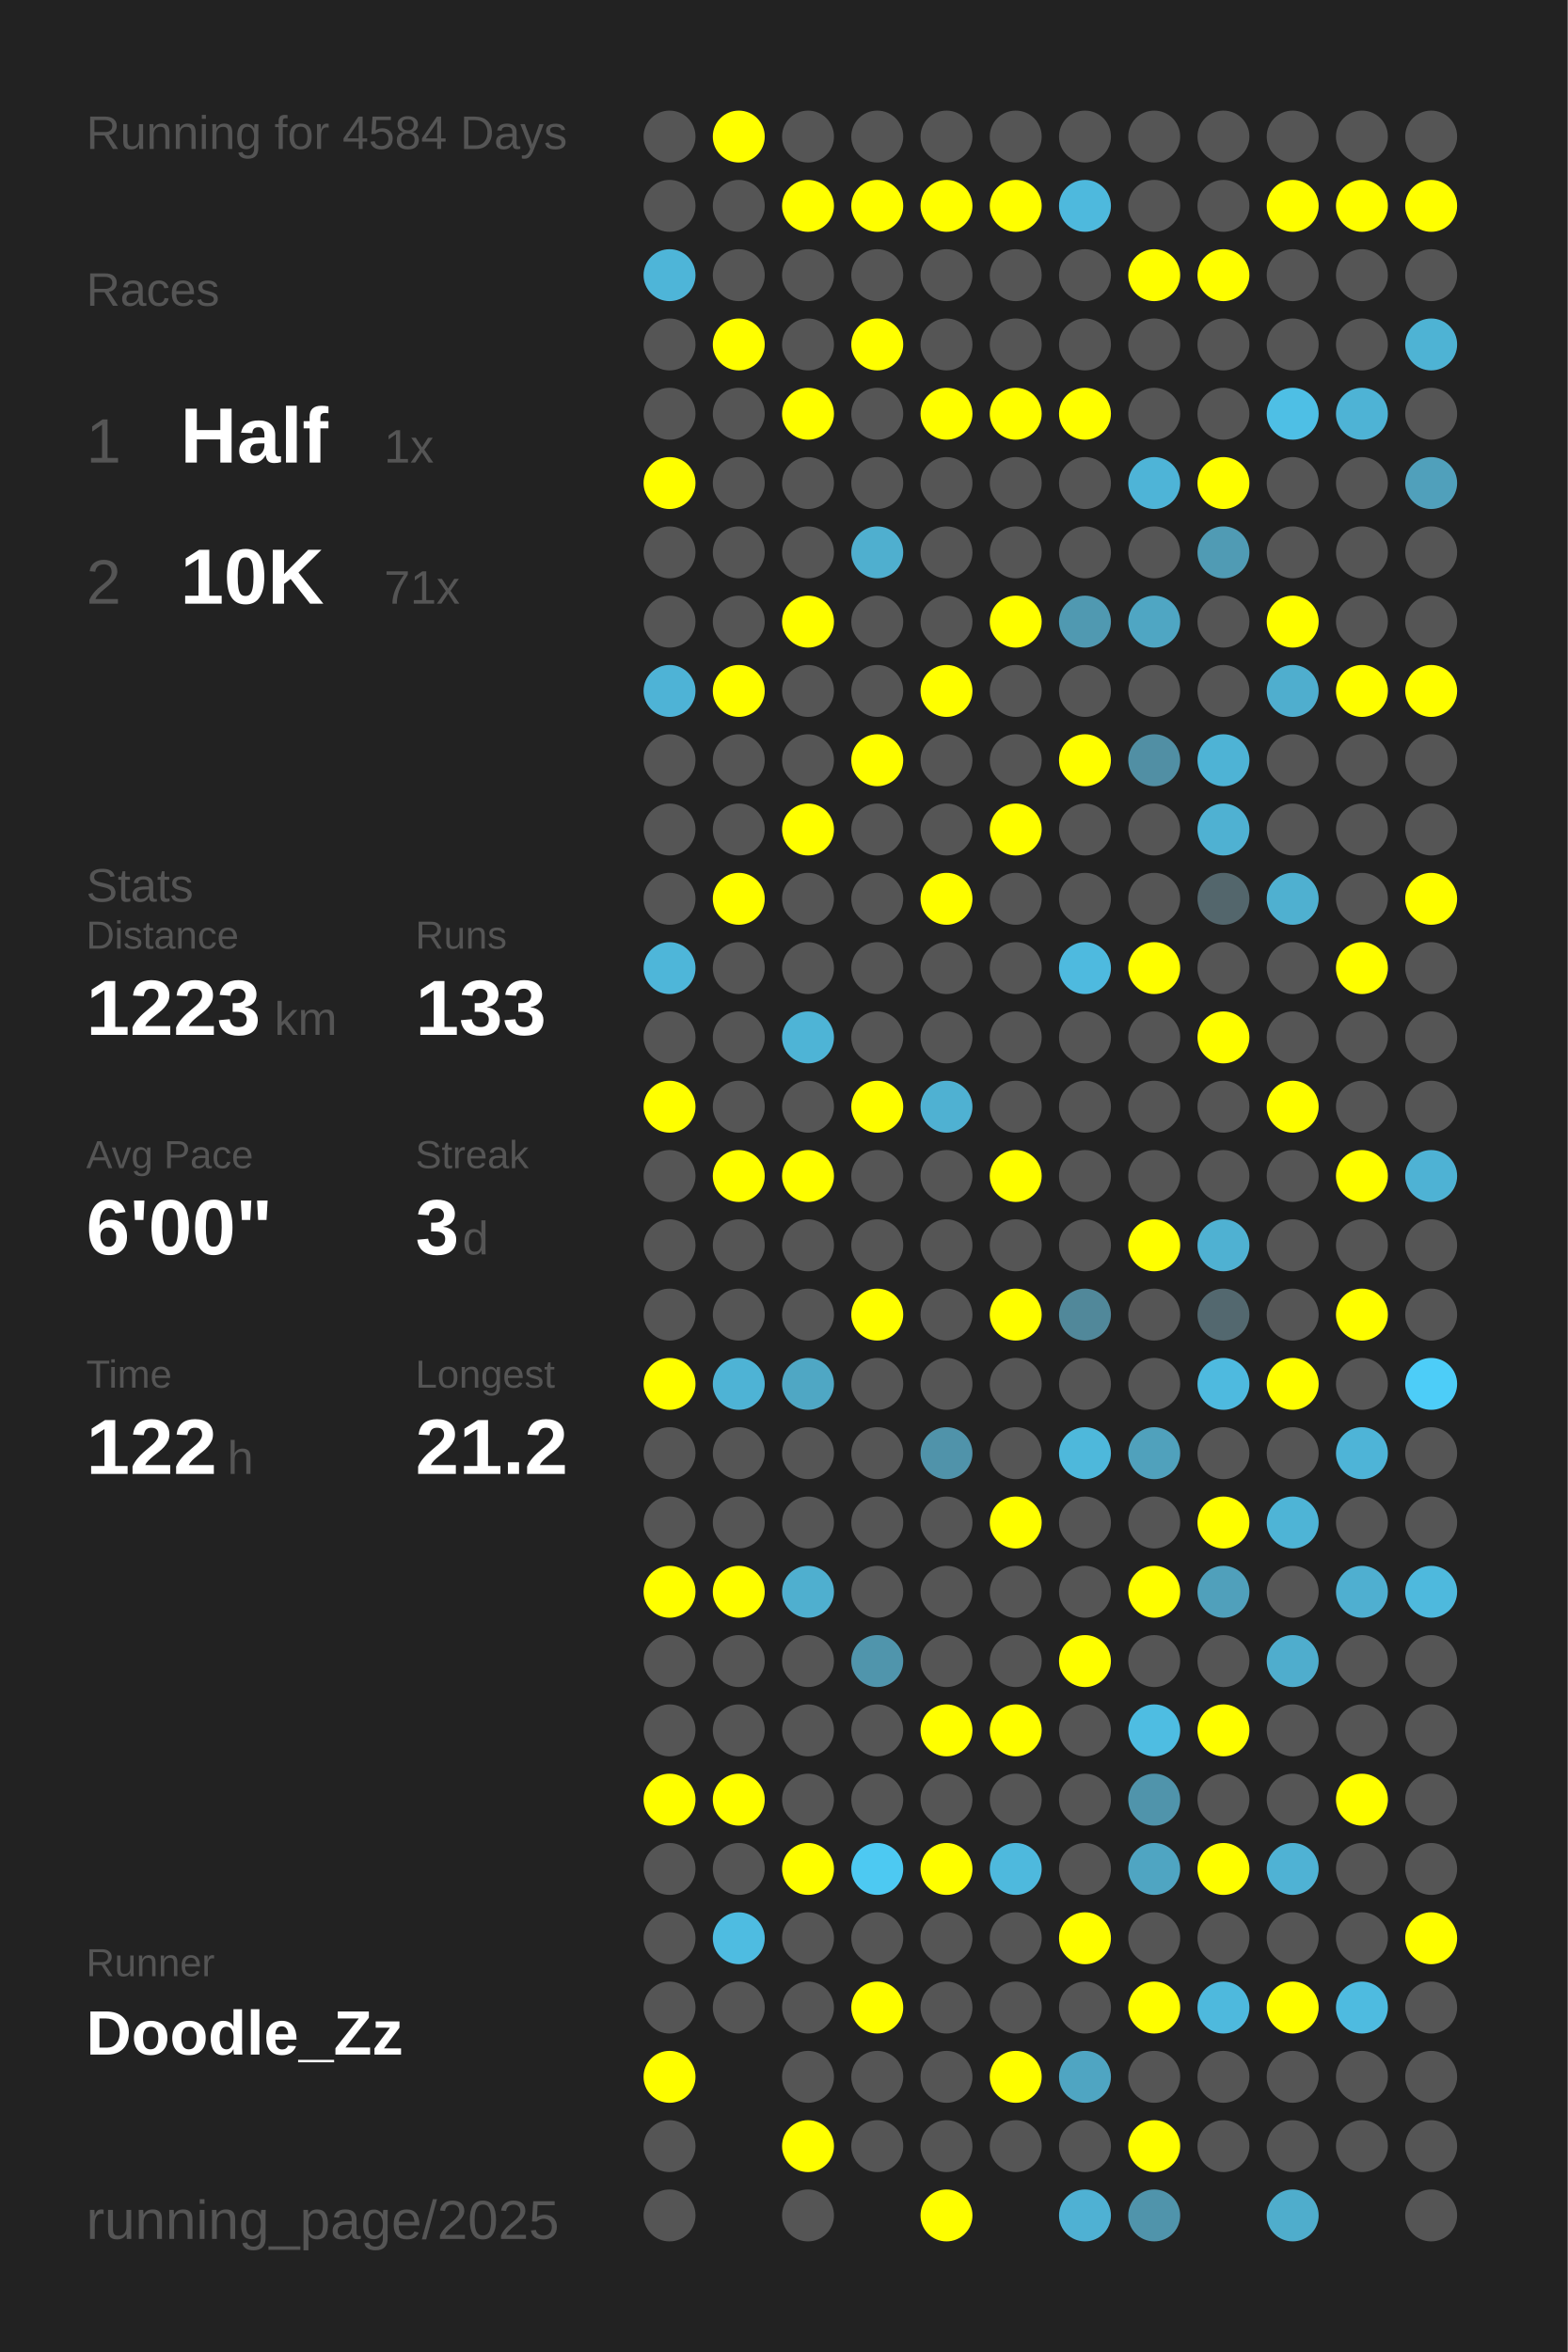
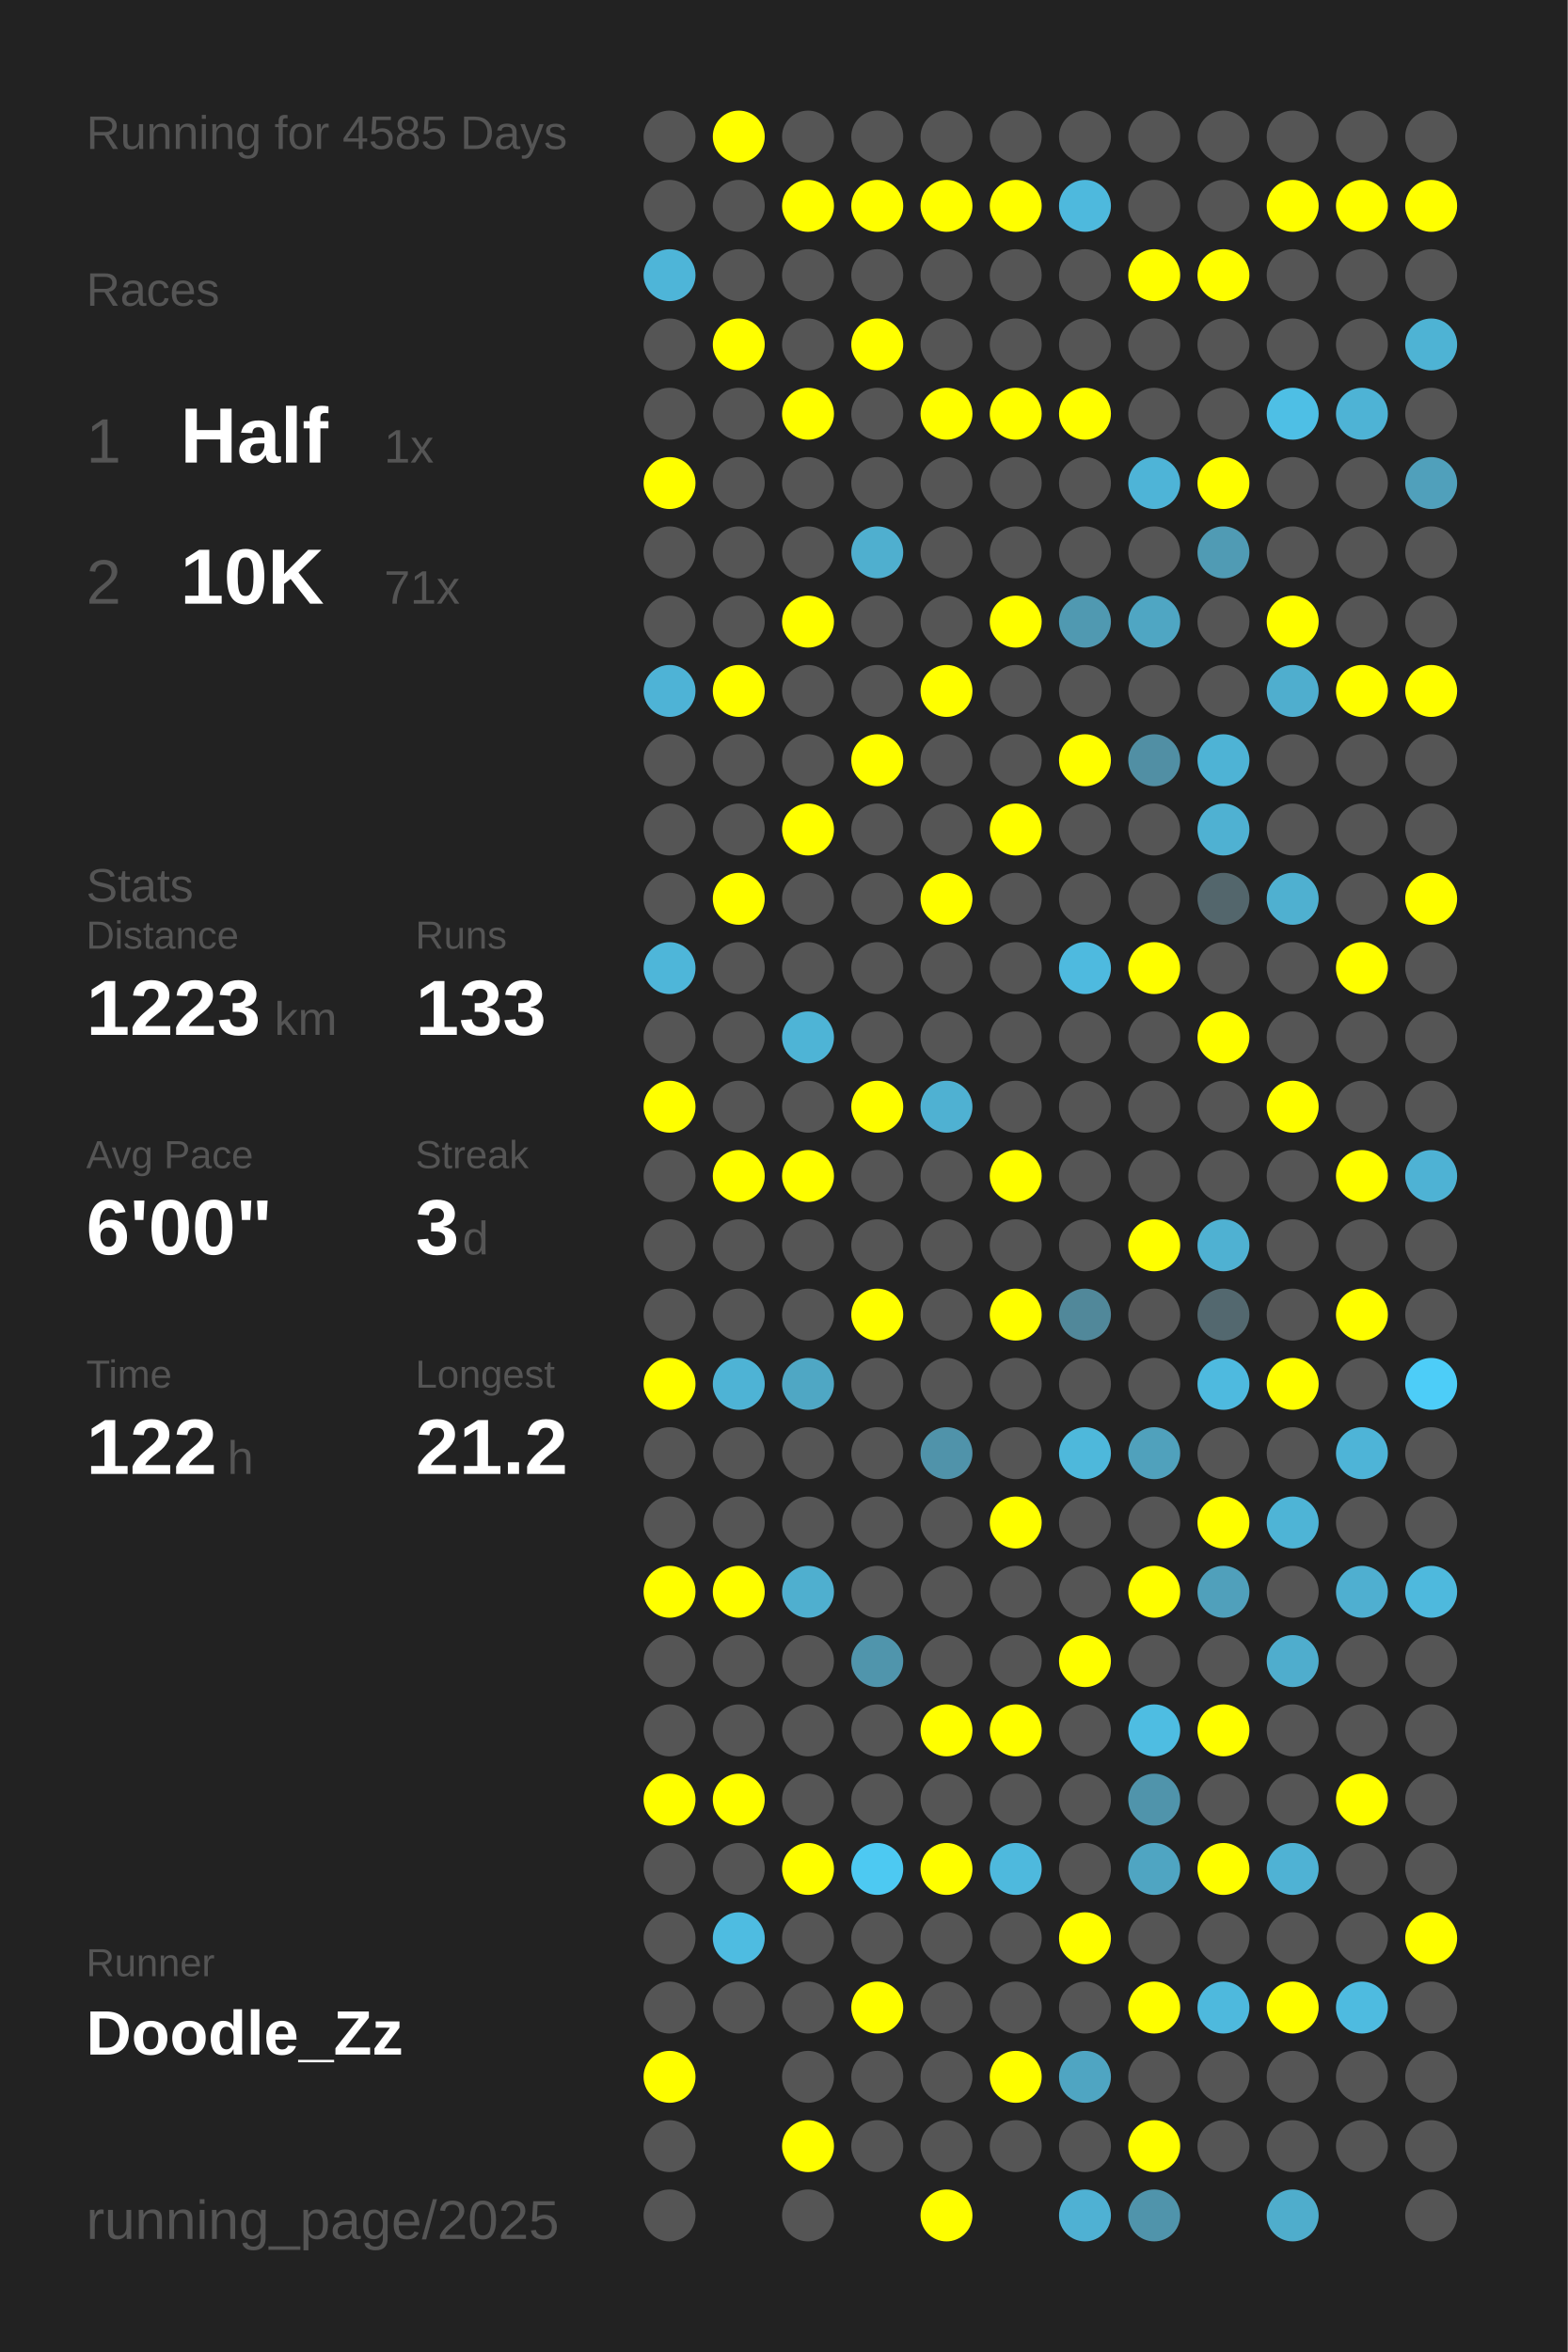
<svg xmlns="http://www.w3.org/2000/svg" baseProfile="full" height="300mm" version="1.1" viewBox="0,0,200,300" width="200mm">
  <defs />
  <rect fill="#222222" height="300" width="200" x="0" y="0" />
-   <text fill="#555555" style="font-size:6px; font-family:Arial;" x="11" y="19">Running for 4584 Days</text>
+   <text fill="#555555" style="font-size:6px; font-family:Arial;" x="11" y="19">Running for 4585 Days</text>
  <text fill="#555555" style="font-size:6px; font-family:Arial;" x="11" y="39">Races</text>
  <text fill="#555555" style="font-size:8px; font-family:Arial;" x="11" y="59">1</text>
  <text fill="#FFFFFF" style="font-size:10px; font-family:Arial; font-weight:bold;" x="23" y="59">Half</text>
  <text fill="#555555" style="font-size:6px; font-family:Arial;" x="49" y="59">1x</text>
  <text fill="#555555" style="font-size:8px; font-family:Arial;" x="11" y="77">2</text>
  <text fill="#FFFFFF" style="font-size:10px; font-family:Arial; font-weight:bold;" x="23" y="77">10K</text>
  <text fill="#555555" style="font-size:6px; font-family:Arial;" x="49" y="77">71x</text>
  <text fill="#555555" style="font-size:6px; font-family:Arial;" x="11" y="115">Stats</text>
  <text fill="#555555" style="font-size:5px; font-family:Arial;" x="11" y="121">Distance</text>
  <text fill="#FFFFFF" style="font-size:10px; font-family:Arial; font-weight:bold;" x="11" y="132">1223</text>
  <text fill="#555555" style="font-size:6px; font-family:Arial;" x="35" y="132">km</text>
  <text fill="#555555" style="font-size:5px; font-family:Arial;" x="53" y="121">Runs</text>
  <text fill="#FFFFFF" style="font-size:10px; font-family:Arial; font-weight:bold;" x="53" y="132">133</text>
  <text fill="#555555" style="font-size:5px; font-family:Arial;" x="11" y="149">Avg Pace</text>
  <text fill="#FFFFFF" style="font-size:10px; font-family:Arial; font-weight:bold;" x="11" y="160">6'00"</text>
  <text fill="#555555" style="font-size:5px; font-family:Arial;" x="53" y="149">Streak</text>
  <text fill="#FFFFFF" style="font-size:10px; font-family:Arial; font-weight:bold;" x="53" y="160">3</text>
  <text fill="#555555" style="font-size:6px; font-family:Arial;" x="59" y="160">d</text>
  <text fill="#555555" style="font-size:5px; font-family:Arial;" x="11" y="177">Time</text>
  <text fill="#FFFFFF" style="font-size:10px; font-family:Arial; font-weight:bold;" x="11" y="188">122</text>
  <text fill="#555555" style="font-size:6px; font-family:Arial;" x="29" y="188">h</text>
  <text fill="#555555" style="font-size:5px; font-family:Arial;" x="53" y="177">Longest</text>
  <text fill="#FFFFFF" style="font-size:10px; font-family:Arial; font-weight:bold;" x="53" y="188">21.2</text>
  <text fill="#555555" style="font-size:5px; font-family:Arial;" x="11" y="252.065">Runner</text>
  <text fill="#FFFFFF" style="font-size:8px; font-family:Arial; font-weight:bold;" x="11" y="262.065">Doodle_Zz</text>
  <text fill="#555555" style="font-size:7px; font-family:Arial;" x="11" y="285.581">running_page/2025</text>
  <circle cx="85.417" cy="17.419" fill="#555555" r="3.312" />
  <circle cx="85.417" cy="26.258" fill="#555555" r="3.312" />
  <circle cx="85.417" cy="35.097" fill="#4eb5d8" r="3.312" />
  <circle cx="85.417" cy="43.935" fill="#555555" r="3.312" />
  <circle cx="85.417" cy="52.774" fill="#555555" r="3.312" />
  <circle cx="85.417" cy="61.613" fill="#FFFF00" r="3.312" />
  <circle cx="85.417" cy="70.452" fill="#555555" r="3.312" />
  <circle cx="85.417" cy="79.29" fill="#555555" r="3.312" />
  <circle cx="85.417" cy="88.129" fill="#4eb3d6" r="3.312" />
  <circle cx="85.417" cy="96.968" fill="#555555" r="3.312" />
  <circle cx="85.417" cy="105.806" fill="#555555" r="3.312" />
  <circle cx="85.417" cy="114.645" fill="#555555" r="3.312" />
  <circle cx="85.417" cy="123.484" fill="#4eb6d9" r="3.312" />
  <circle cx="85.417" cy="132.323" fill="#555555" r="3.312" />
  <circle cx="85.417" cy="141.161" fill="#FFFF00" r="3.312" />
  <circle cx="85.417" cy="150" fill="#555555" r="3.312" />
  <circle cx="85.417" cy="158.839" fill="#555555" r="3.312" />
  <circle cx="85.417" cy="167.677" fill="#555555" r="3.312" />
  <circle cx="85.417" cy="176.516" fill="#FFFF00" r="3.312" />
  <circle cx="85.417" cy="185.355" fill="#555555" r="3.312" />
  <circle cx="85.417" cy="194.194" fill="#555555" r="3.312" />
  <circle cx="85.417" cy="203.032" fill="#FFFF00" r="3.312" />
  <circle cx="85.417" cy="211.871" fill="#555555" r="3.312" />
  <circle cx="85.417" cy="220.71" fill="#555555" r="3.312" />
  <circle cx="85.417" cy="229.548" fill="#FFFF00" r="3.312" />
  <circle cx="85.417" cy="238.387" fill="#555555" r="3.312" />
  <circle cx="85.417" cy="247.226" fill="#555555" r="3.312" />
  <circle cx="85.417" cy="256.065" fill="#555555" r="3.312" />
  <circle cx="85.417" cy="264.903" fill="#FFFF00" r="3.312" />
  <circle cx="85.417" cy="273.742" fill="#555555" r="3.312" />
  <circle cx="85.417" cy="282.581" fill="#555555" r="3.312" />
  <circle cx="94.25" cy="17.419" fill="#FFFF00" r="3.312" />
  <circle cx="94.25" cy="26.258" fill="#555555" r="3.312" />
  <circle cx="94.25" cy="35.097" fill="#555555" r="3.312" />
  <circle cx="94.25" cy="43.935" fill="#FFFF00" r="3.312" />
  <circle cx="94.25" cy="52.774" fill="#555555" r="3.312" />
  <circle cx="94.25" cy="61.613" fill="#555555" r="3.312" />
  <circle cx="94.25" cy="70.452" fill="#555555" r="3.312" />
  <circle cx="94.25" cy="79.29" fill="#555555" r="3.312" />
  <circle cx="94.25" cy="88.129" fill="#FFFF00" r="3.312" />
  <circle cx="94.25" cy="96.968" fill="#555555" r="3.312" />
  <circle cx="94.25" cy="105.806" fill="#555555" r="3.312" />
  <circle cx="94.25" cy="114.645" fill="#FFFF00" r="3.312" />
  <circle cx="94.25" cy="123.484" fill="#555555" r="3.312" />
  <circle cx="94.25" cy="132.323" fill="#555555" r="3.312" />
  <circle cx="94.25" cy="141.161" fill="#555555" r="3.312" />
  <circle cx="94.25" cy="150" fill="#FFFF00" r="3.312" />
  <circle cx="94.25" cy="158.839" fill="#555555" r="3.312" />
  <circle cx="94.25" cy="167.677" fill="#555555" r="3.312" />
  <circle cx="94.25" cy="176.516" fill="#4eb3d5" r="3.312" />
  <circle cx="94.25" cy="185.355" fill="#555555" r="3.312" />
  <circle cx="94.25" cy="194.194" fill="#555555" r="3.312" />
  <circle cx="94.25" cy="203.032" fill="#FFFF00" r="3.312" />
  <circle cx="94.25" cy="211.871" fill="#555555" r="3.312" />
  <circle cx="94.25" cy="220.71" fill="#555555" r="3.312" />
  <circle cx="94.25" cy="229.548" fill="#FFFF00" r="3.312" />
  <circle cx="94.25" cy="238.387" fill="#555555" r="3.312" />
  <circle cx="94.25" cy="247.226" fill="#4ebce1" r="3.312" />
  <circle cx="94.25" cy="256.065" fill="#555555" r="3.312" />
  <circle cx="103.083" cy="17.419" fill="#555555" r="3.312" />
  <circle cx="103.083" cy="26.258" fill="#FFFF00" r="3.312" />
  <circle cx="103.083" cy="35.097" fill="#555555" r="3.312" />
  <circle cx="103.083" cy="43.935" fill="#555555" r="3.312" />
  <circle cx="103.083" cy="52.774" fill="#FFFF00" r="3.312" />
  <circle cx="103.083" cy="61.613" fill="#555555" r="3.312" />
  <circle cx="103.083" cy="70.452" fill="#555555" r="3.312" />
  <circle cx="103.083" cy="79.29" fill="#FFFF00" r="3.312" />
  <circle cx="103.083" cy="88.129" fill="#555555" r="3.312" />
  <circle cx="103.083" cy="96.968" fill="#555555" r="3.312" />
  <circle cx="103.083" cy="105.806" fill="#FFFF00" r="3.312" />
  <circle cx="103.083" cy="114.645" fill="#555555" r="3.312" />
  <circle cx="103.083" cy="123.484" fill="#555555" r="3.312" />
  <circle cx="103.083" cy="132.323" fill="#4eb4d6" r="3.312" />
  <circle cx="103.083" cy="141.161" fill="#555555" r="3.312" />
  <circle cx="103.083" cy="150" fill="#FFFF00" r="3.312" />
  <circle cx="103.083" cy="158.839" fill="#555555" r="3.312" />
  <circle cx="103.083" cy="167.677" fill="#555555" r="3.312" />
  <circle cx="103.083" cy="176.516" fill="#4fa7c4" r="3.312" />
  <circle cx="103.083" cy="185.355" fill="#555555" r="3.312" />
  <circle cx="103.083" cy="194.194" fill="#555555" r="3.312" />
  <circle cx="103.083" cy="203.032" fill="#4fafcf" r="3.312" />
  <circle cx="103.083" cy="211.871" fill="#555555" r="3.312" />
  <circle cx="103.083" cy="220.71" fill="#555555" r="3.312" />
  <circle cx="103.083" cy="229.548" fill="#555555" r="3.312" />
  <circle cx="103.083" cy="238.387" fill="#FFFF00" r="3.312" />
  <circle cx="103.083" cy="247.226" fill="#555555" r="3.312" />
  <circle cx="103.083" cy="256.065" fill="#555555" r="3.312" />
  <circle cx="103.083" cy="264.903" fill="#555555" r="3.312" />
  <circle cx="103.083" cy="273.742" fill="#FFFF00" r="3.312" />
  <circle cx="103.083" cy="282.581" fill="#555555" r="3.312" />
  <circle cx="111.917" cy="17.419" fill="#555555" r="3.312" />
  <circle cx="111.917" cy="26.258" fill="#FFFF00" r="3.312" />
  <circle cx="111.917" cy="35.097" fill="#555555" r="3.312" />
  <circle cx="111.917" cy="43.935" fill="#FFFF00" r="3.312" />
  <circle cx="111.917" cy="52.774" fill="#555555" r="3.312" />
  <circle cx="111.917" cy="61.613" fill="#555555" r="3.312" />
  <circle cx="111.917" cy="70.452" fill="#4fafcf" r="3.312" />
  <circle cx="111.917" cy="79.29" fill="#555555" r="3.312" />
  <circle cx="111.917" cy="88.129" fill="#555555" r="3.312" />
  <circle cx="111.917" cy="96.968" fill="#FFFF00" r="3.312" />
  <circle cx="111.917" cy="105.806" fill="#555555" r="3.312" />
  <circle cx="111.917" cy="114.645" fill="#555555" r="3.312" />
  <circle cx="111.917" cy="123.484" fill="#555555" r="3.312" />
  <circle cx="111.917" cy="132.323" fill="#555555" r="3.312" />
  <circle cx="111.917" cy="141.161" fill="#FFFF00" r="3.312" />
  <circle cx="111.917" cy="150" fill="#555555" r="3.312" />
  <circle cx="111.917" cy="158.839" fill="#555555" r="3.312" />
  <circle cx="111.917" cy="167.677" fill="#FFFF00" r="3.312" />
  <circle cx="111.917" cy="176.516" fill="#555555" r="3.312" />
  <circle cx="111.917" cy="185.355" fill="#555555" r="3.312" />
  <circle cx="111.917" cy="194.194" fill="#555555" r="3.312" />
  <circle cx="111.917" cy="203.032" fill="#555555" r="3.312" />
  <circle cx="111.917" cy="211.871" fill="#5095ac" r="3.312" />
  <circle cx="111.917" cy="220.71" fill="#555555" r="3.312" />
  <circle cx="111.917" cy="229.548" fill="#555555" r="3.312" />
  <circle cx="111.917" cy="238.387" fill="#4dc9f2" r="3.312" />
  <circle cx="111.917" cy="247.226" fill="#555555" r="3.312" />
  <circle cx="111.917" cy="256.065" fill="#FFFF00" r="3.312" />
  <circle cx="111.917" cy="264.903" fill="#555555" r="3.312" />
  <circle cx="111.917" cy="273.742" fill="#555555" r="3.312" />
  <circle cx="120.75" cy="17.419" fill="#555555" r="3.312" />
  <circle cx="120.75" cy="26.258" fill="#FFFF00" r="3.312" />
  <circle cx="120.75" cy="35.097" fill="#555555" r="3.312" />
  <circle cx="120.75" cy="43.935" fill="#555555" r="3.312" />
  <circle cx="120.75" cy="52.774" fill="#FFFF00" r="3.312" />
  <circle cx="120.75" cy="61.613" fill="#555555" r="3.312" />
  <circle cx="120.75" cy="70.452" fill="#555555" r="3.312" />
  <circle cx="120.75" cy="79.29" fill="#555555" r="3.312" />
  <circle cx="120.75" cy="88.129" fill="#FFFF00" r="3.312" />
  <circle cx="120.75" cy="96.968" fill="#555555" r="3.312" />
  <circle cx="120.75" cy="105.806" fill="#555555" r="3.312" />
  <circle cx="120.75" cy="114.645" fill="#FFFF00" r="3.312" />
  <circle cx="120.75" cy="123.484" fill="#555555" r="3.312" />
  <circle cx="120.75" cy="132.323" fill="#555555" r="3.312" />
  <circle cx="120.75" cy="141.161" fill="#4fb1d2" r="3.312" />
  <circle cx="120.75" cy="150" fill="#555555" r="3.312" />
  <circle cx="120.75" cy="158.839" fill="#555555" r="3.312" />
  <circle cx="120.75" cy="167.677" fill="#555555" r="3.312" />
  <circle cx="120.75" cy="176.516" fill="#555555" r="3.312" />
  <circle cx="120.75" cy="185.355" fill="#5093aa" r="3.312" />
  <circle cx="120.75" cy="194.194" fill="#555555" r="3.312" />
  <circle cx="120.75" cy="203.032" fill="#555555" r="3.312" />
  <circle cx="120.75" cy="211.871" fill="#555555" r="3.312" />
  <circle cx="120.75" cy="220.71" fill="#FFFF00" r="3.312" />
  <circle cx="120.75" cy="229.548" fill="#555555" r="3.312" />
  <circle cx="120.75" cy="238.387" fill="#FFFF00" r="3.312" />
  <circle cx="120.75" cy="247.226" fill="#555555" r="3.312" />
  <circle cx="120.75" cy="256.065" fill="#555555" r="3.312" />
  <circle cx="120.75" cy="264.903" fill="#555555" r="3.312" />
  <circle cx="120.75" cy="273.742" fill="#555555" r="3.312" />
  <circle cx="120.75" cy="282.581" fill="#FFFF00" r="3.312" />
  <circle cx="129.583" cy="17.419" fill="#555555" r="3.312" />
  <circle cx="129.583" cy="26.258" fill="#FFFF00" r="3.312" />
  <circle cx="129.583" cy="35.097" fill="#555555" r="3.312" />
  <circle cx="129.583" cy="43.935" fill="#555555" r="3.312" />
  <circle cx="129.583" cy="52.774" fill="#FFFF00" r="3.312" />
  <circle cx="129.583" cy="61.613" fill="#555555" r="3.312" />
  <circle cx="129.583" cy="70.452" fill="#555555" r="3.312" />
  <circle cx="129.583" cy="79.29" fill="#FFFF00" r="3.312" />
  <circle cx="129.583" cy="88.129" fill="#555555" r="3.312" />
  <circle cx="129.583" cy="96.968" fill="#555555" r="3.312" />
  <circle cx="129.583" cy="105.806" fill="#FFFF00" r="3.312" />
  <circle cx="129.583" cy="114.645" fill="#555555" r="3.312" />
  <circle cx="129.583" cy="123.484" fill="#555555" r="3.312" />
  <circle cx="129.583" cy="132.323" fill="#555555" r="3.312" />
  <circle cx="129.583" cy="141.161" fill="#555555" r="3.312" />
  <circle cx="129.583" cy="150" fill="#FFFF00" r="3.312" />
  <circle cx="129.583" cy="158.839" fill="#555555" r="3.312" />
  <circle cx="129.583" cy="167.677" fill="#FFFF00" r="3.312" />
  <circle cx="129.583" cy="176.516" fill="#555555" r="3.312" />
  <circle cx="129.583" cy="185.355" fill="#555555" r="3.312" />
  <circle cx="129.583" cy="194.194" fill="#FFFF00" r="3.312" />
  <circle cx="129.583" cy="203.032" fill="#555555" r="3.312" />
  <circle cx="129.583" cy="211.871" fill="#555555" r="3.312" />
  <circle cx="129.583" cy="220.71" fill="#FFFF00" r="3.312" />
  <circle cx="129.583" cy="229.548" fill="#555555" r="3.312" />
  <circle cx="129.583" cy="238.387" fill="#4eb9dd" r="3.312" />
  <circle cx="129.583" cy="247.226" fill="#555555" r="3.312" />
  <circle cx="129.583" cy="256.065" fill="#555555" r="3.312" />
  <circle cx="129.583" cy="264.903" fill="#FFFF00" r="3.312" />
  <circle cx="129.583" cy="273.742" fill="#555555" r="3.312" />
  <circle cx="138.417" cy="17.419" fill="#555555" r="3.312" />
  <circle cx="138.417" cy="26.258" fill="#4eb9dd" r="3.312" />
  <circle cx="138.417" cy="35.097" fill="#555555" r="3.312" />
  <circle cx="138.417" cy="43.935" fill="#555555" r="3.312" />
  <circle cx="138.417" cy="52.774" fill="#FFFF00" r="3.312" />
  <circle cx="138.417" cy="61.613" fill="#555555" r="3.312" />
  <circle cx="138.417" cy="70.452" fill="#555555" r="3.312" />
  <circle cx="138.417" cy="79.29" fill="#5099b1" r="3.312" />
  <circle cx="138.417" cy="88.129" fill="#555555" r="3.312" />
  <circle cx="138.417" cy="96.968" fill="#FFFF00" r="3.312" />
  <circle cx="138.417" cy="105.806" fill="#555555" r="3.312" />
  <circle cx="138.417" cy="114.645" fill="#555555" r="3.312" />
  <circle cx="138.417" cy="123.484" fill="#4ebadf" r="3.312" />
  <circle cx="138.417" cy="132.323" fill="#555555" r="3.312" />
  <circle cx="138.417" cy="141.161" fill="#555555" r="3.312" />
  <circle cx="138.417" cy="150" fill="#555555" r="3.312" />
  <circle cx="138.417" cy="158.839" fill="#555555" r="3.312" />
  <circle cx="138.417" cy="167.677" fill="#51889a" r="3.312" />
  <circle cx="138.417" cy="176.516" fill="#555555" r="3.312" />
  <circle cx="138.417" cy="185.355" fill="#4eb8db" r="3.312" />
  <circle cx="138.417" cy="194.194" fill="#555555" r="3.312" />
  <circle cx="138.417" cy="203.032" fill="#555555" r="3.312" />
  <circle cx="138.417" cy="211.871" fill="#FFFF00" r="3.312" />
  <circle cx="138.417" cy="220.71" fill="#555555" r="3.312" />
  <circle cx="138.417" cy="229.548" fill="#555555" r="3.312" />
  <circle cx="138.417" cy="238.387" fill="#555555" r="3.312" />
  <circle cx="138.417" cy="247.226" fill="#FFFF00" r="3.312" />
  <circle cx="138.417" cy="256.065" fill="#555555" r="3.312" />
  <circle cx="138.417" cy="264.903" fill="#4fa5c2" r="3.312" />
  <circle cx="138.417" cy="273.742" fill="#555555" r="3.312" />
  <circle cx="138.417" cy="282.581" fill="#4fb1d3" r="3.312" />
  <circle cx="147.25" cy="17.419" fill="#555555" r="3.312" />
  <circle cx="147.25" cy="26.258" fill="#555555" r="3.312" />
  <circle cx="147.25" cy="35.097" fill="#FFFF00" r="3.312" />
  <circle cx="147.25" cy="43.935" fill="#555555" r="3.312" />
  <circle cx="147.25" cy="52.774" fill="#555555" r="3.312" />
  <circle cx="147.25" cy="61.613" fill="#4eb4d7" r="3.312" />
  <circle cx="147.25" cy="70.452" fill="#555555" r="3.312" />
  <circle cx="147.25" cy="79.29" fill="#4fa6c3" r="3.312" />
  <circle cx="147.25" cy="88.129" fill="#555555" r="3.312" />
  <circle cx="147.25" cy="96.968" fill="#518fa4" r="3.312" />
  <circle cx="147.25" cy="105.806" fill="#555555" r="3.312" />
  <circle cx="147.25" cy="114.645" fill="#555555" r="3.312" />
  <circle cx="147.25" cy="123.484" fill="#FFFF00" r="3.312" />
  <circle cx="147.25" cy="132.323" fill="#555555" r="3.312" />
  <circle cx="147.25" cy="141.161" fill="#555555" r="3.312" />
  <circle cx="147.25" cy="150" fill="#555555" r="3.312" />
  <circle cx="147.25" cy="158.839" fill="#FFFF00" r="3.312" />
  <circle cx="147.25" cy="167.677" fill="#555555" r="3.312" />
  <circle cx="147.25" cy="176.516" fill="#555555" r="3.312" />
  <circle cx="147.25" cy="185.355" fill="#50a1bc" r="3.312" />
  <circle cx="147.25" cy="194.194" fill="#555555" r="3.312" />
  <circle cx="147.25" cy="203.032" fill="#FFFF00" r="3.312" />
  <circle cx="147.25" cy="211.871" fill="#555555" r="3.312" />
  <circle cx="147.25" cy="220.71" fill="#4ebde2" r="3.312" />
  <circle cx="147.25" cy="229.548" fill="#5094ab" r="3.312" />
  <circle cx="147.25" cy="238.387" fill="#4fa5c2" r="3.312" />
  <circle cx="147.25" cy="247.226" fill="#555555" r="3.312" />
  <circle cx="147.25" cy="256.065" fill="#FFFF00" r="3.312" />
  <circle cx="147.25" cy="264.903" fill="#555555" r="3.312" />
  <circle cx="147.25" cy="273.742" fill="#FFFF00" r="3.312" />
  <circle cx="147.25" cy="282.581" fill="#5094ab" r="3.312" />
  <circle cx="156.083" cy="17.419" fill="#555555" r="3.312" />
  <circle cx="156.083" cy="26.258" fill="#555555" r="3.312" />
  <circle cx="156.083" cy="35.097" fill="#FFFF00" r="3.312" />
  <circle cx="156.083" cy="43.935" fill="#555555" r="3.312" />
  <circle cx="156.083" cy="52.774" fill="#555555" r="3.312" />
  <circle cx="156.083" cy="61.613" fill="#FFFF00" r="3.312" />
  <circle cx="156.083" cy="70.452" fill="#509bb4" r="3.312" />
  <circle cx="156.083" cy="79.29" fill="#555555" r="3.312" />
  <circle cx="156.083" cy="88.129" fill="#555555" r="3.312" />
  <circle cx="156.083" cy="96.968" fill="#4eb3d5" r="3.312" />
  <circle cx="156.083" cy="105.806" fill="#4fb1d2" r="3.312" />
  <circle cx="156.083" cy="114.645" fill="#53666c" r="3.312" />
  <circle cx="156.083" cy="123.484" fill="#555555" r="3.312" />
  <circle cx="156.083" cy="132.323" fill="#FFFF00" r="3.312" />
  <circle cx="156.083" cy="141.161" fill="#555555" r="3.312" />
  <circle cx="156.083" cy="150" fill="#555555" r="3.312" />
  <circle cx="156.083" cy="158.839" fill="#4fb1d2" r="3.312" />
  <circle cx="156.083" cy="167.677" fill="#53686f" r="3.312" />
  <circle cx="156.083" cy="176.516" fill="#4ebadf" r="3.312" />
  <circle cx="156.083" cy="185.355" fill="#555555" r="3.312" />
  <circle cx="156.083" cy="194.194" fill="#FFFF00" r="3.312" />
  <circle cx="156.083" cy="203.032" fill="#50a0bb" r="3.312" />
  <circle cx="156.083" cy="211.871" fill="#555555" r="3.312" />
  <circle cx="156.083" cy="220.71" fill="#FFFF00" r="3.312" />
  <circle cx="156.083" cy="229.548" fill="#555555" r="3.312" />
  <circle cx="156.083" cy="238.387" fill="#FFFF00" r="3.312" />
  <circle cx="156.083" cy="247.226" fill="#555555" r="3.312" />
  <circle cx="156.083" cy="256.065" fill="#4eb9dd" r="3.312" />
  <circle cx="156.083" cy="264.903" fill="#555555" r="3.312" />
  <circle cx="156.083" cy="273.742" fill="#555555" r="3.312" />
  <circle cx="164.917" cy="17.419" fill="#555555" r="3.312" />
  <circle cx="164.917" cy="26.258" fill="#FFFF00" r="3.312" />
  <circle cx="164.917" cy="35.097" fill="#555555" r="3.312" />
  <circle cx="164.917" cy="43.935" fill="#555555" r="3.312" />
  <circle cx="164.917" cy="52.774" fill="#4ebfe5" r="3.312" />
  <circle cx="164.917" cy="61.613" fill="#555555" r="3.312" />
  <circle cx="164.917" cy="70.452" fill="#555555" r="3.312" />
  <circle cx="164.917" cy="79.29" fill="#FFFF00" r="3.312" />
  <circle cx="164.917" cy="88.129" fill="#4faece" r="3.312" />
  <circle cx="164.917" cy="96.968" fill="#555555" r="3.312" />
  <circle cx="164.917" cy="105.806" fill="#555555" r="3.312" />
  <circle cx="164.917" cy="114.645" fill="#4fb0d0" r="3.312" />
  <circle cx="164.917" cy="123.484" fill="#555555" r="3.312" />
  <circle cx="164.917" cy="132.323" fill="#555555" r="3.312" />
  <circle cx="164.917" cy="141.161" fill="#FFFF00" r="3.312" />
  <circle cx="164.917" cy="150" fill="#555555" r="3.312" />
  <circle cx="164.917" cy="158.839" fill="#555555" r="3.312" />
  <circle cx="164.917" cy="167.677" fill="#555555" r="3.312" />
  <circle cx="164.917" cy="176.516" fill="#FFFF00" r="3.312" />
  <circle cx="164.917" cy="185.355" fill="#555555" r="3.312" />
  <circle cx="164.917" cy="194.194" fill="#4eb4d6" r="3.312" />
  <circle cx="164.917" cy="203.032" fill="#555555" r="3.312" />
  <circle cx="164.917" cy="211.871" fill="#4fadcd" r="3.312" />
  <circle cx="164.917" cy="220.71" fill="#555555" r="3.312" />
  <circle cx="164.917" cy="229.548" fill="#555555" r="3.312" />
  <circle cx="164.917" cy="238.387" fill="#4fb2d4" r="3.312" />
  <circle cx="164.917" cy="247.226" fill="#555555" r="3.312" />
  <circle cx="164.917" cy="256.065" fill="#FFFF00" r="3.312" />
  <circle cx="164.917" cy="264.903" fill="#555555" r="3.312" />
  <circle cx="164.917" cy="273.742" fill="#555555" r="3.312" />
  <circle cx="164.917" cy="282.581" fill="#4fadcc" r="3.312" />
  <circle cx="173.75" cy="17.419" fill="#555555" r="3.312" />
  <circle cx="173.75" cy="26.258" fill="#FFFF00" r="3.312" />
  <circle cx="173.75" cy="35.097" fill="#555555" r="3.312" />
  <circle cx="173.75" cy="43.935" fill="#555555" r="3.312" />
  <circle cx="173.75" cy="52.774" fill="#4eb3d5" r="3.312" />
  <circle cx="173.75" cy="61.613" fill="#555555" r="3.312" />
  <circle cx="173.75" cy="70.452" fill="#555555" r="3.312" />
  <circle cx="173.75" cy="79.29" fill="#555555" r="3.312" />
  <circle cx="173.75" cy="88.129" fill="#FFFF00" r="3.312" />
  <circle cx="173.75" cy="96.968" fill="#555555" r="3.312" />
  <circle cx="173.75" cy="105.806" fill="#555555" r="3.312" />
  <circle cx="173.75" cy="114.645" fill="#555555" r="3.312" />
  <circle cx="173.75" cy="123.484" fill="#FFFF00" r="3.312" />
  <circle cx="173.75" cy="132.323" fill="#555555" r="3.312" />
  <circle cx="173.75" cy="141.161" fill="#555555" r="3.312" />
  <circle cx="173.75" cy="150" fill="#FFFF00" r="3.312" />
  <circle cx="173.75" cy="158.839" fill="#555555" r="3.312" />
  <circle cx="173.75" cy="167.677" fill="#FFFF00" r="3.312" />
  <circle cx="173.75" cy="176.516" fill="#555555" r="3.312" />
  <circle cx="173.75" cy="185.355" fill="#4eb4d7" r="3.312" />
  <circle cx="173.75" cy="194.194" fill="#555555" r="3.312" />
  <circle cx="173.75" cy="203.032" fill="#4fafd0" r="3.312" />
  <circle cx="173.75" cy="211.871" fill="#555555" r="3.312" />
  <circle cx="173.75" cy="220.71" fill="#555555" r="3.312" />
  <circle cx="173.75" cy="229.548" fill="#FFFF00" r="3.312" />
  <circle cx="173.75" cy="238.387" fill="#555555" r="3.312" />
  <circle cx="173.75" cy="247.226" fill="#555555" r="3.312" />
  <circle cx="173.75" cy="256.065" fill="#4ebbe0" r="3.312" />
  <circle cx="173.75" cy="264.903" fill="#555555" r="3.312" />
  <circle cx="173.75" cy="273.742" fill="#555555" r="3.312" />
  <circle cx="182.583" cy="17.419" fill="#555555" r="3.312" />
  <circle cx="182.583" cy="26.258" fill="#FFFF00" r="3.312" />
  <circle cx="182.583" cy="35.097" fill="#555555" r="3.312" />
  <circle cx="182.583" cy="43.935" fill="#4eb3d4" r="3.312" />
  <circle cx="182.583" cy="52.774" fill="#555555" r="3.312" />
  <circle cx="182.583" cy="61.613" fill="#50a0bb" r="3.312" />
  <circle cx="182.583" cy="70.452" fill="#555555" r="3.312" />
  <circle cx="182.583" cy="79.29" fill="#555555" r="3.312" />
  <circle cx="182.583" cy="88.129" fill="#FFFF00" r="3.312" />
  <circle cx="182.583" cy="96.968" fill="#555555" r="3.312" />
  <circle cx="182.583" cy="105.806" fill="#555555" r="3.312" />
  <circle cx="182.583" cy="114.645" fill="#FFFF00" r="3.312" />
  <circle cx="182.583" cy="123.484" fill="#555555" r="3.312" />
  <circle cx="182.583" cy="132.323" fill="#555555" r="3.312" />
  <circle cx="182.583" cy="141.161" fill="#555555" r="3.312" />
  <circle cx="182.583" cy="150" fill="#4eb2d4" r="3.312" />
  <circle cx="182.583" cy="158.839" fill="#555555" r="3.312" />
  <circle cx="182.583" cy="167.677" fill="#555555" r="3.312" />
  <circle cx="182.583" cy="176.516" fill="#4dcdf8" r="3.312" />
  <circle cx="182.583" cy="185.355" fill="#555555" r="3.312" />
  <circle cx="182.583" cy="194.194" fill="#555555" r="3.312" />
  <circle cx="182.583" cy="203.032" fill="#4eb9dd" r="3.312" />
  <circle cx="182.583" cy="211.871" fill="#555555" r="3.312" />
  <circle cx="182.583" cy="220.71" fill="#555555" r="3.312" />
  <circle cx="182.583" cy="229.548" fill="#555555" r="3.312" />
  <circle cx="182.583" cy="238.387" fill="#555555" r="3.312" />
  <circle cx="182.583" cy="247.226" fill="#FFFF00" r="3.312" />
  <circle cx="182.583" cy="256.065" fill="#555555" r="3.312" />
  <circle cx="182.583" cy="264.903" fill="#555555" r="3.312" />
  <circle cx="182.583" cy="273.742" fill="#555555" r="3.312" />
  <circle cx="182.583" cy="282.581" fill="#555555" r="3.312" />
</svg>
